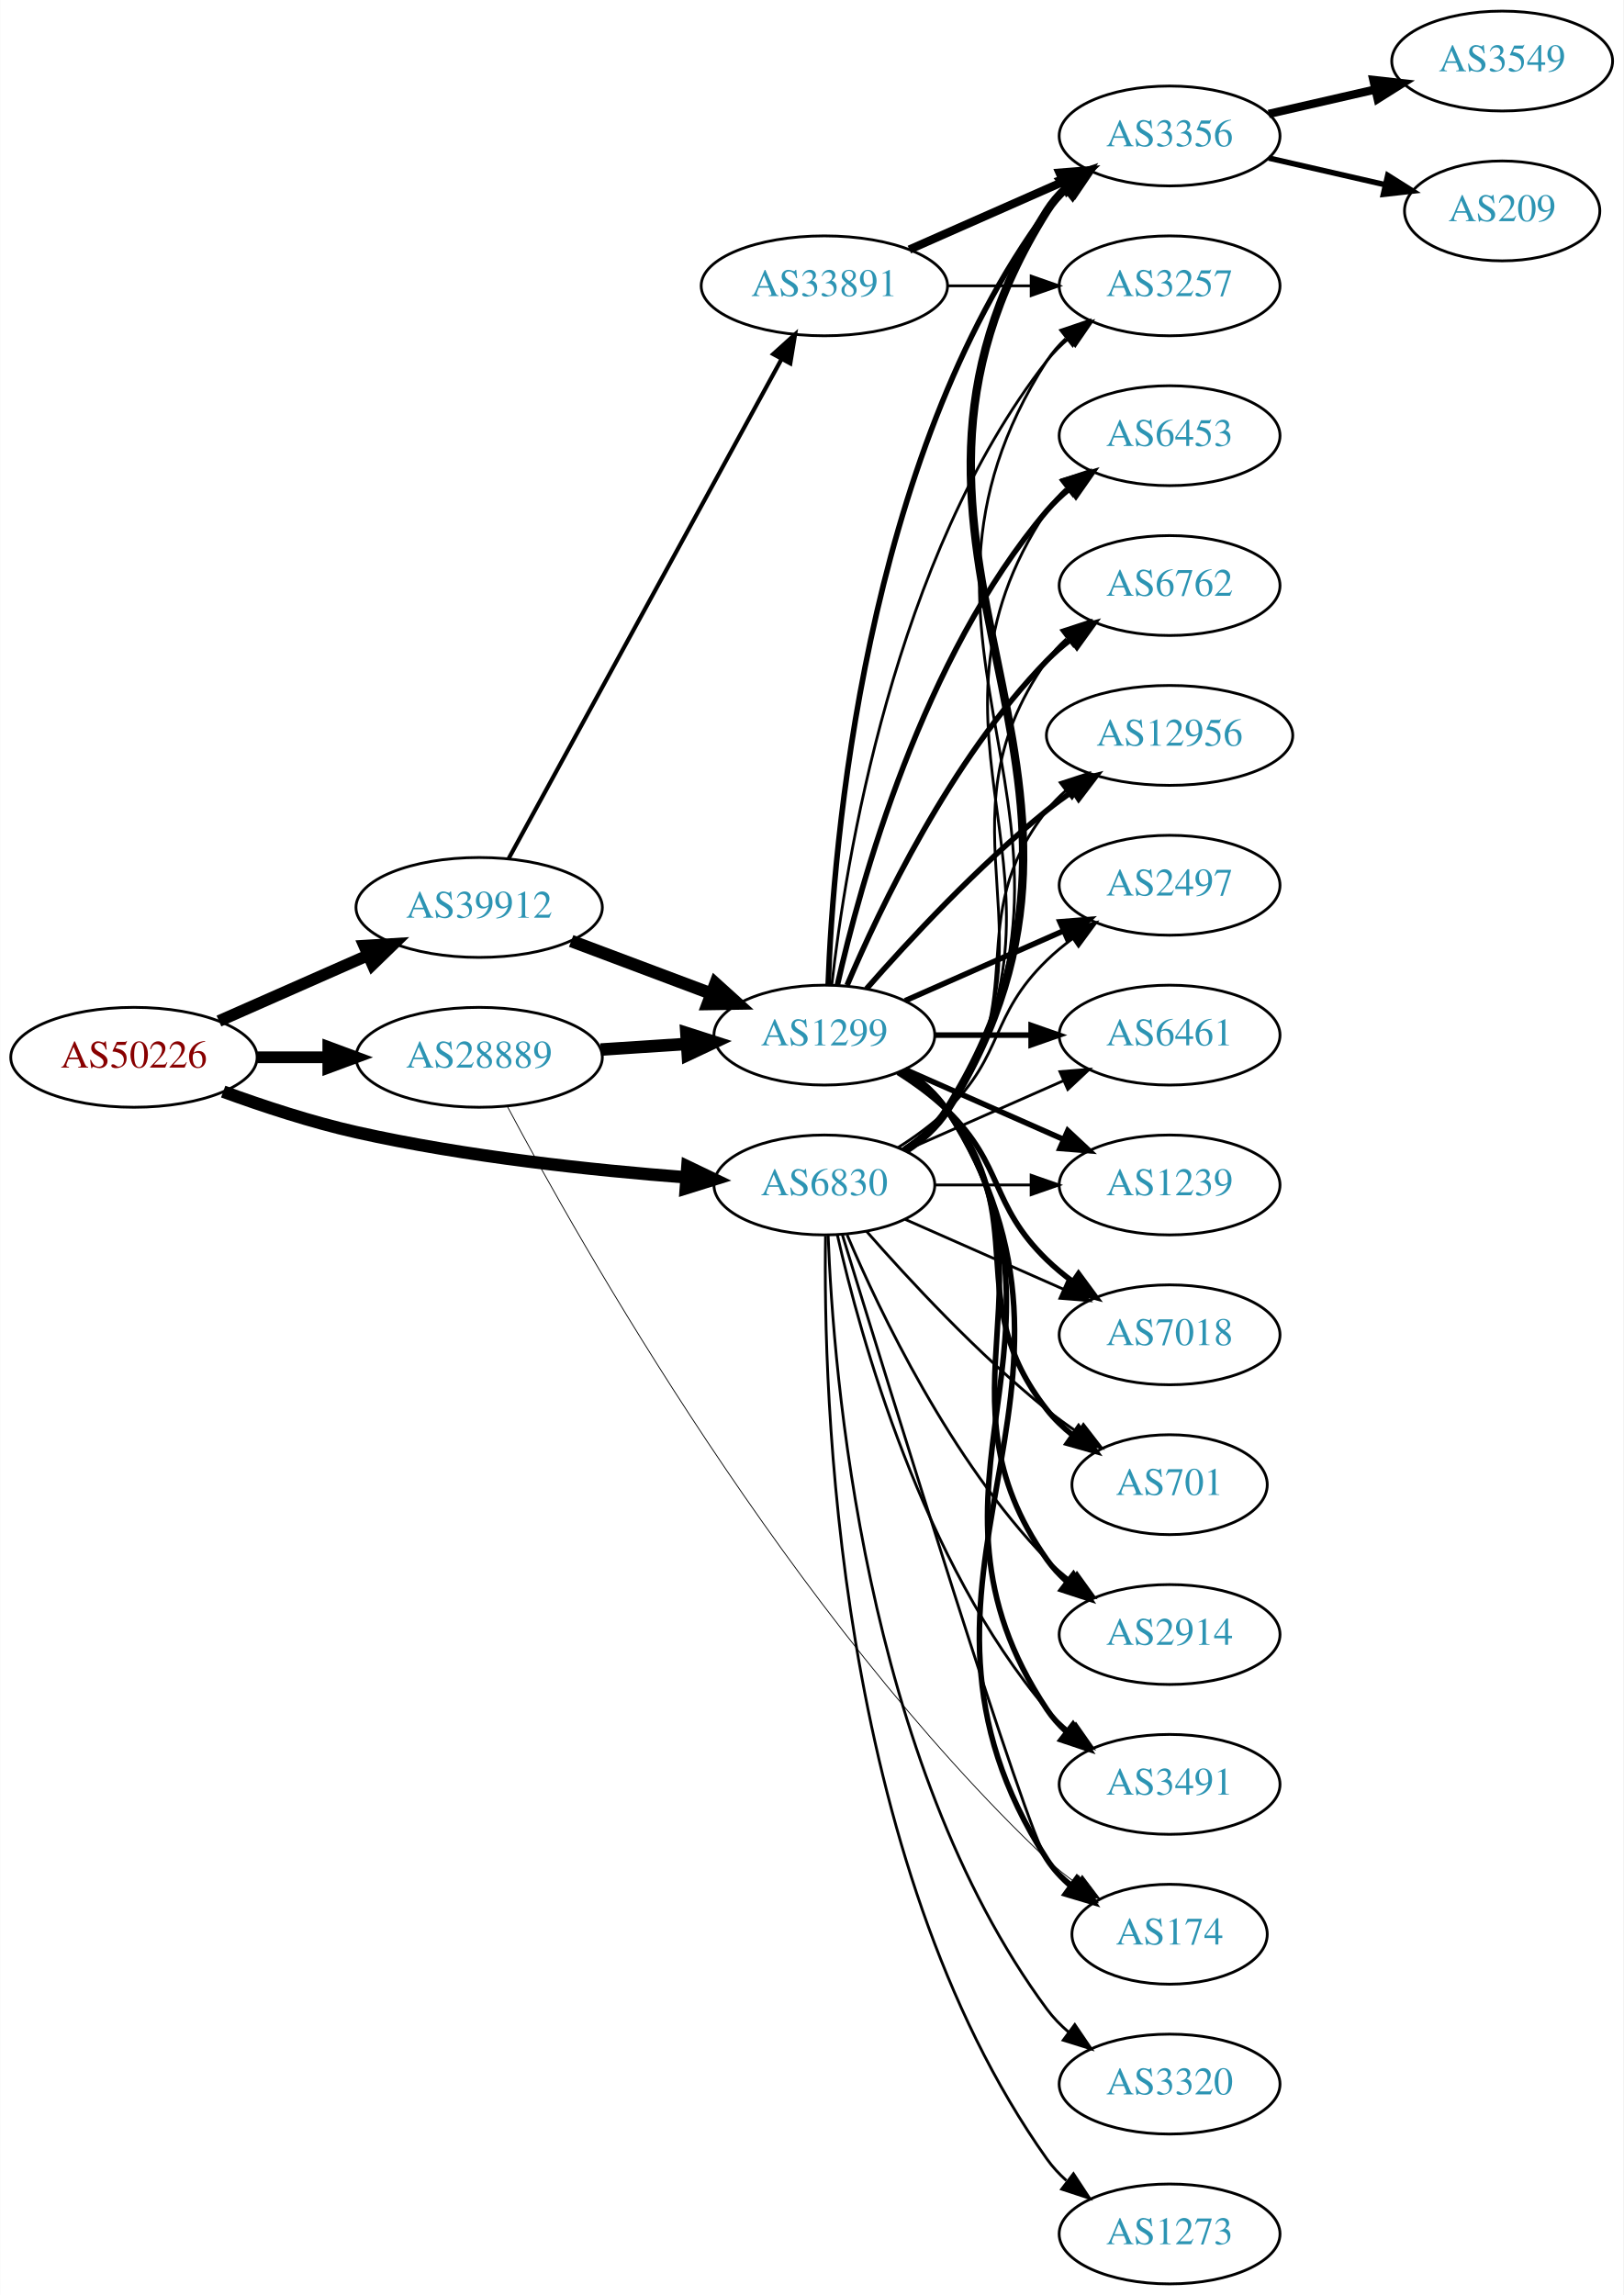
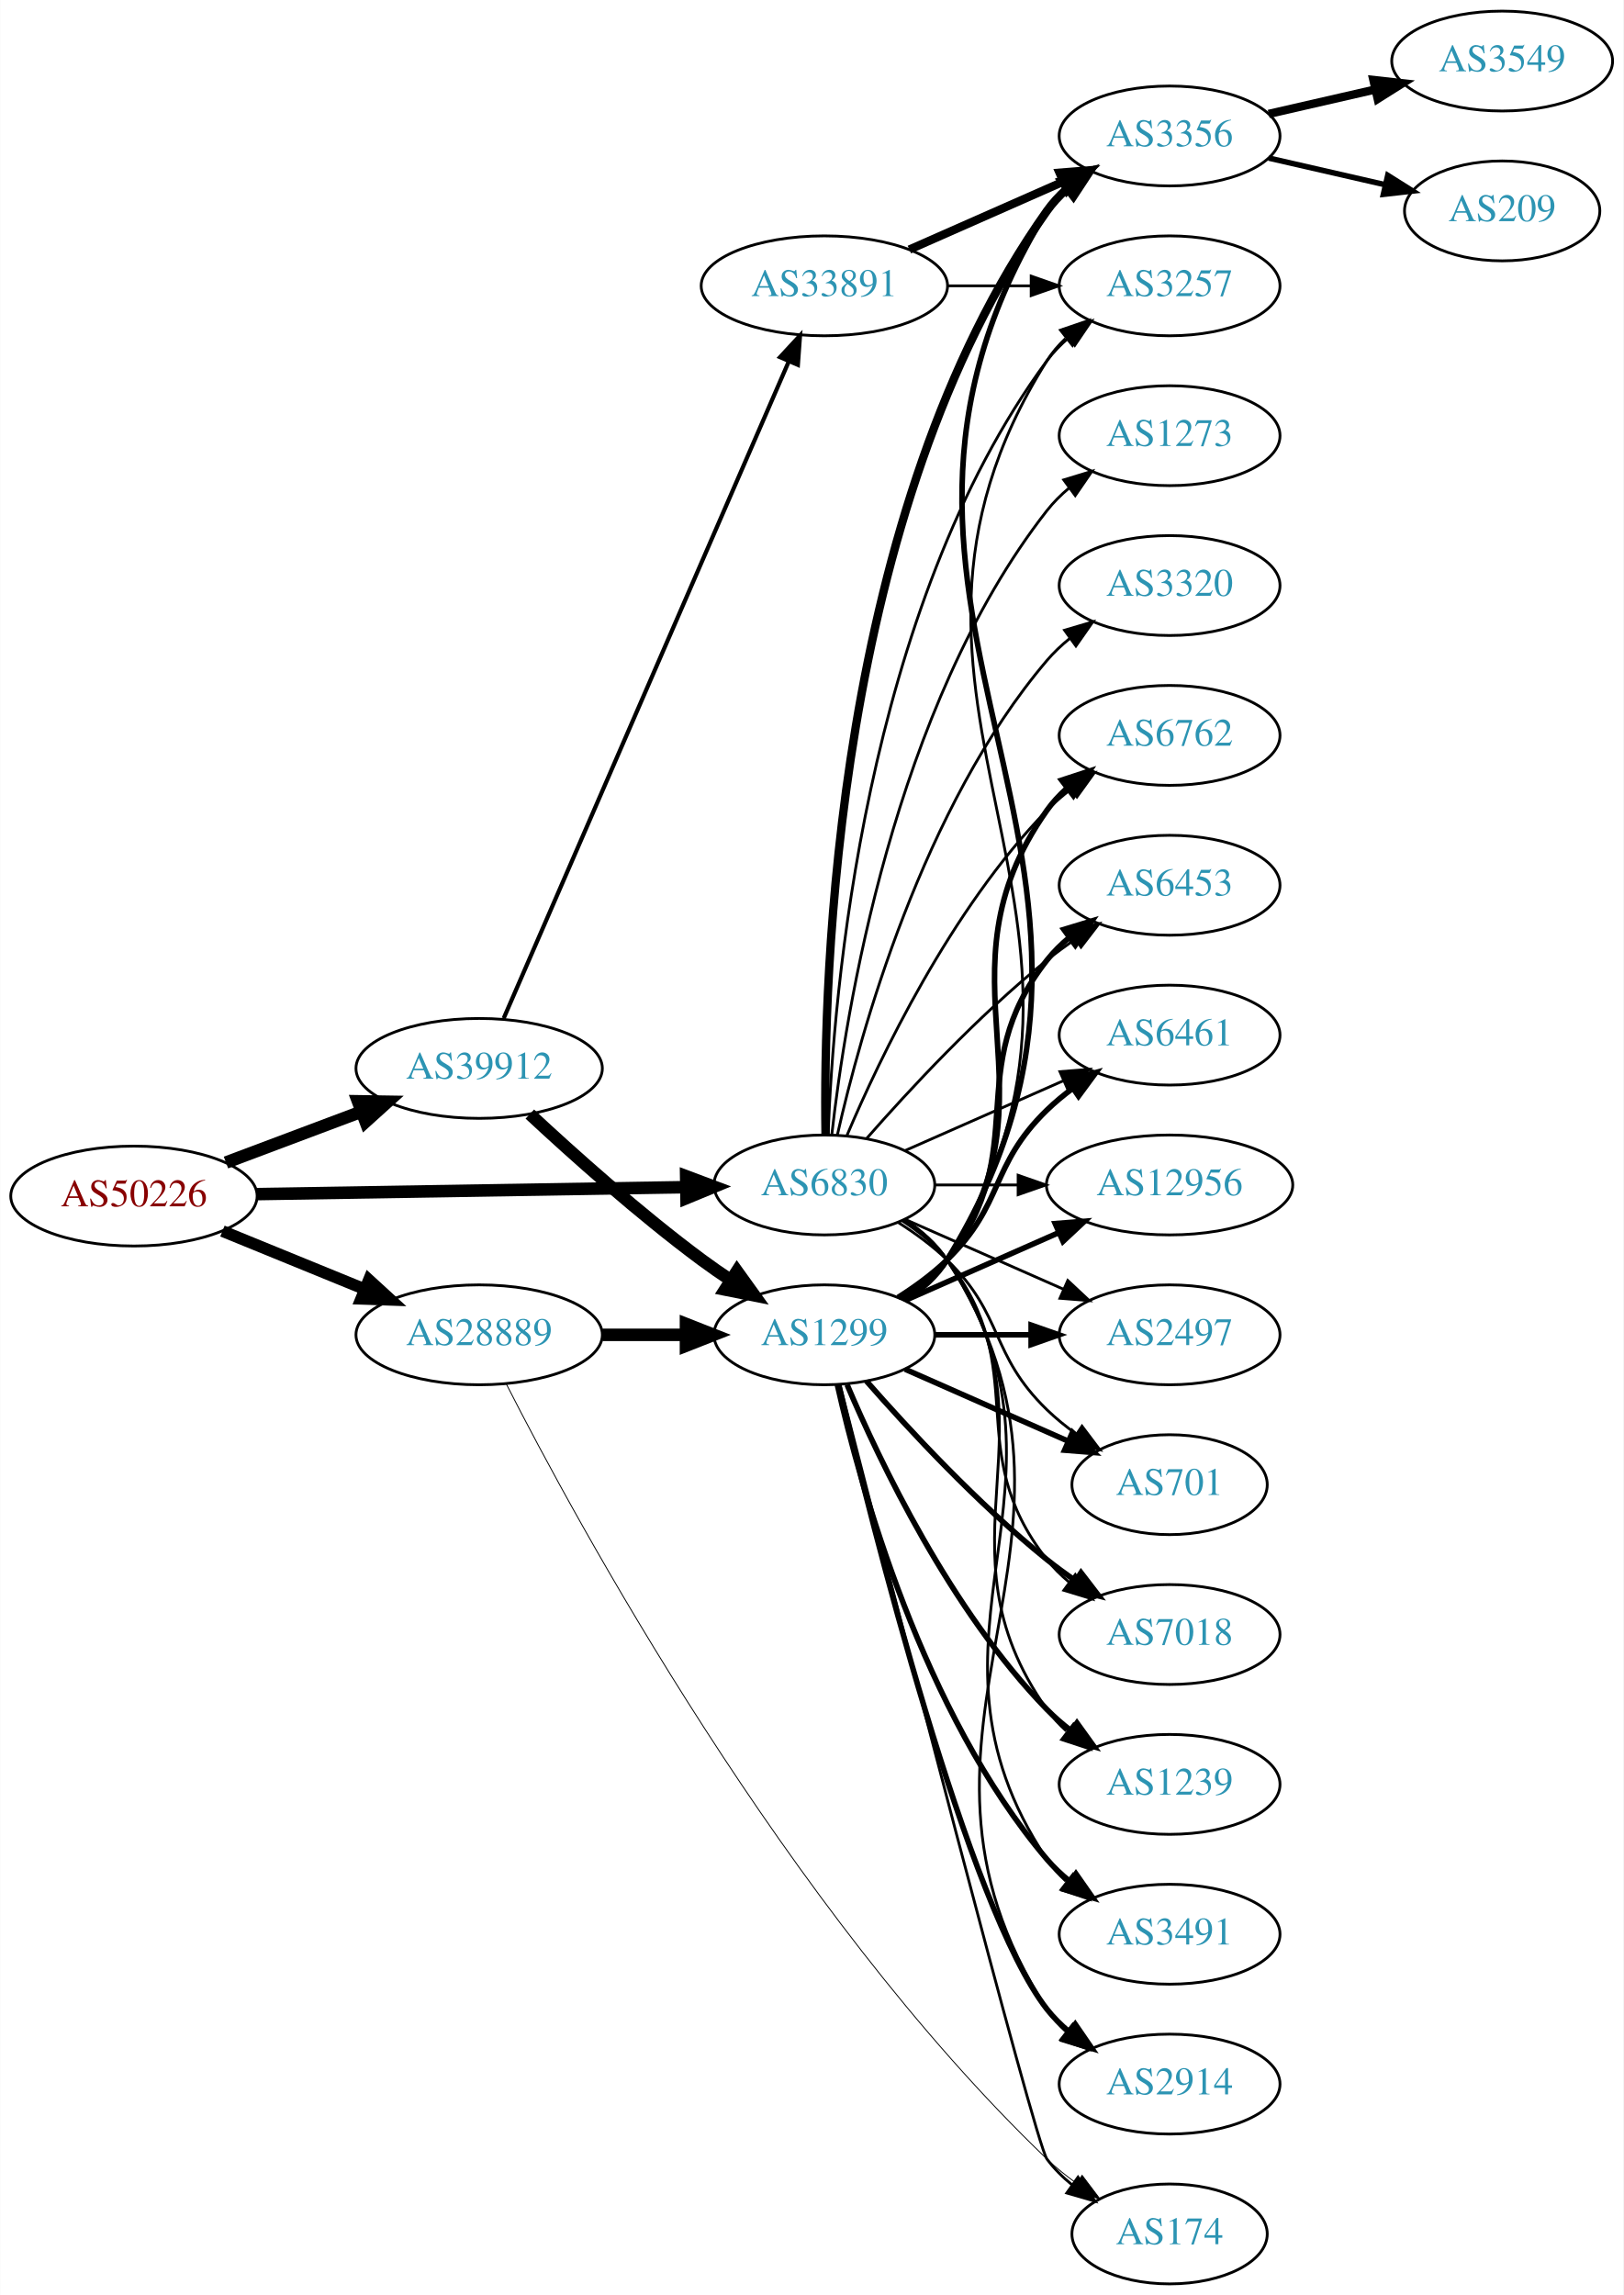
<svg xmlns="http://www.w3.org/2000/svg" xmlns:xlink="http://www.w3.org/1999/xlink" width="585pt" height="827pt" viewBox="0.00 0.00 584.86 827.00">
  <g id="graph0" class="graph" transform="scale(1 1) rotate(0) translate(4 823)">
    <polygon fill="white" stroke="none" points="-4,4 -4,-823 580.862,-823 580.862,4 -4,4" />
    <g id="node1" class="node">
      <g id="a_node1">
        <a xlink:href="/asn/50226" xlink:title="AS50226 ~ NETCOMPANY1-AS [AT]">
-           <ellipse fill="#ffffff" stroke="black" cx="44.196" cy="-442" rx="44.393" ry="18" />
-           <text text-anchor="middle" x="44.196" y="-438.3" font-family="Times,serif" font-size="14.00" fill="#880000">AS50226</text>
+           <ellipse fill="#ffffff" stroke="black" cx="44.196" cy="-392" rx="44.393" ry="18" />
+           <text text-anchor="middle" x="44.196" y="-388.3" font-family="Times,serif" font-size="14.00" fill="#880000">AS50226</text>
        </a>
      </g>
    </g>
    <g id="node2" class="node">
      <g id="a_node2">
        <a xlink:href="/asn/6830" xlink:title="AS6830 ~ LGI-UPC [AT]">
          <ellipse fill="#ffffff" stroke="black" cx="292.98" cy="-396" rx="39.794" ry="18" />
          <text text-anchor="middle" x="292.98" y="-392.3" font-family="Times,serif" font-size="14.00" fill="#2c94b3">AS6830</text>
        </a>
      </g>
    </g>
    <g id="edge1" class="edge">
-       <path fill="none" stroke="black" stroke-width="4.5" d="M76.35,-429.641C90.762,-424.376 108.234,-418.626 124.392,-415 163.878,-406.14 209.574,-401.309 243.266,-398.739" />
-       <polygon fill="black" stroke="black" stroke-width="4.5" points="243.627,-402.66 253.316,-398.012 243.058,-394.806 243.627,-402.66" />
+       <path fill="none" stroke="black" stroke-width="4.5" d="M88.465,-392.701C131.684,-393.402 198.007,-394.477 243.103,-395.208" />
+       <polygon fill="black" stroke="black" stroke-width="4.5" points="243.171,-399.147 253.233,-395.372 243.298,-391.273 243.171,-399.147" />
    </g>
    <g id="node3" class="node">
      <g id="a_node3">
        <a xlink:href="/asn/28889" xlink:title="AS28889 ~ LINZNET-AS [AT]">
-           <ellipse fill="#ffffff" stroke="black" cx="168.588" cy="-442" rx="44.393" ry="18" />
-           <text text-anchor="middle" x="168.588" y="-438.3" font-family="Times,serif" font-size="14.00" fill="#2c94b3">AS28889</text>
+           <ellipse fill="#ffffff" stroke="black" cx="168.588" cy="-342" rx="44.393" ry="18" />
+           <text text-anchor="middle" x="168.588" y="-338.3" font-family="Times,serif" font-size="14.00" fill="#2c94b3">AS28889</text>
        </a>
      </g>
    </g>
    <g id="edge2" class="edge">
-       <path fill="none" stroke="black" stroke-width="4.235" d="M88.692,-442C96.898,-442 105.569,-442 114.041,-442" />
-       <polygon fill="black" stroke="black" stroke-width="4.235" points="114.233,-445.706 124.233,-442 114.233,-438.294 114.233,-445.706" />
+       <path fill="none" stroke="black" stroke-width="4.219" d="M76.081,-379.383C91.591,-373.047 110.576,-365.291 127.225,-358.489" />
+       <polygon fill="black" stroke="black" stroke-width="4.219" points="128.852,-361.812 136.713,-354.613 126.06,-354.978 128.852,-361.812" />
    </g>
    <g id="node4" class="node">
      <g id="a_node4">
        <a xlink:href="/asn/39912" xlink:title="AS39912 ~ oja.at GmbH [AT]">
-           <ellipse fill="#ffffff" stroke="black" cx="168.588" cy="-496" rx="44.393" ry="18" />
-           <text text-anchor="middle" x="168.588" y="-492.3" font-family="Times,serif" font-size="14.00" fill="#2c94b3">AS39912</text>
+           <ellipse fill="#ffffff" stroke="black" cx="168.588" cy="-438" rx="44.393" ry="18" />
+           <text text-anchor="middle" x="168.588" y="-434.3" font-family="Times,serif" font-size="14.00" fill="#2c94b3">AS39912</text>
        </a>
      </g>
    </g>
    <g id="edge3" class="edge">
-       <path fill="none" stroke="black" stroke-width="4.235" d="M74.824,-455.072C90.941,-462.183 111.081,-471.069 128.473,-478.742" />
-       <polygon fill="black" stroke="black" stroke-width="4.235" points="127.164,-482.215 137.809,-482.861 130.156,-475.434 127.164,-482.215" />
+       <path fill="none" stroke="black" stroke-width="4.5" d="M77.353,-404.086C92.251,-409.685 110.138,-416.408 126.043,-422.386" />
+       <polygon fill="black" stroke="black" stroke-width="4.5" points="124.9,-426.162 135.646,-425.995 127.67,-418.791 124.9,-426.162" />
    </g>
    <g id="node5" class="node">
      <g id="a_node5">
-         <a xlink:href="/asn/2914" xlink:title="AS2914 ~ NTT America, Inc. [US]">
-           <ellipse fill="#ffffff" stroke="black" cx="417.373" cy="-234" rx="39.794" ry="18" />
-           <text text-anchor="middle" x="417.373" y="-230.3" font-family="Times,serif" font-size="14.00" fill="#2c94b3">AS2914</text>
+         <a xlink:href="/asn/3257" xlink:title="AS3257 ~ GTT [DE]">
+           <ellipse fill="#ffffff" stroke="black" cx="417.373" cy="-720" rx="39.794" ry="18" />
+           <text text-anchor="middle" x="417.373" y="-716.3" font-family="Times,serif" font-size="14.00" fill="#2c94b3">AS3257</text>
        </a>
      </g>
    </g>
    <g id="edge4" class="edge">
-       <path fill="none" stroke="black" d="M301.171,-378.025C312.938,-350.318 338.512,-296.652 373.176,-261 375.797,-258.305 378.737,-255.761 381.82,-253.392" />
-       <polygon fill="black" stroke="black" points="383.995,-256.141 390.189,-247.545 379.986,-250.403 383.995,-256.141" />
+       <path fill="none" stroke="black" d="M294.332,-413.993C296.158,-463.457 307.213,-603.73 373.176,-693 375.41,-696.023 378.093,-698.786 381.014,-701.293" />
+       <polygon fill="black" stroke="black" points="379.04,-704.186 389.157,-707.331 383.209,-698.563 379.04,-704.186" />
    </g>
    <g id="node6" class="node">
      <g id="a_node6">
-         <a xlink:href="/asn/3491" xlink:title="AS3491 ~ PCCW Global, Inc. [US]">
-           <ellipse fill="#ffffff" stroke="black" cx="417.373" cy="-180" rx="39.794" ry="18" />
-           <text text-anchor="middle" x="417.373" y="-176.3" font-family="Times,serif" font-size="14.00" fill="#2c94b3">AS3491</text>
-         </a>
-       </g>
-     </g>
-     <g id="edge5" class="edge">
-       <path fill="none" stroke="black" d="M297.674,-377.925C305.814,-341.852 328.247,-259.86 373.176,-207 375.611,-204.136 378.427,-201.479 381.432,-199.039" />
-       <polygon fill="black" stroke="black" points="383.62,-201.776 389.692,-193.094 379.531,-196.095 383.62,-201.776" />
-     </g>
-     <g id="node7" class="node">
-       <g id="a_node7">
-         <a xlink:href="/asn/3320" xlink:title="AS3320 ~ DTAG [DE]">
-           <ellipse fill="#ffffff" stroke="black" cx="417.373" cy="-72" rx="39.794" ry="18" />
-           <text text-anchor="middle" x="417.373" y="-68.3" font-family="Times,serif" font-size="14.00" fill="#2c94b3">AS3320</text>
-         </a>
-       </g>
-     </g>
-     <g id="edge6" class="edge">
-       <path fill="none" stroke="black" d="M294.332,-378.007C296.158,-328.543 307.213,-188.27 373.176,-99 375.41,-95.977 378.093,-93.214 381.014,-90.707" />
-       <polygon fill="black" stroke="black" points="383.209,-93.437 389.157,-84.669 379.04,-87.814 383.209,-93.437" />
-     </g>
-     <g id="node8" class="node">
-       <g id="a_node8">
-         <a xlink:href="/asn/6453" xlink:title="AS6453 ~ TATA COMMUNICATIONS (AMERICA) INC [US]">
-           <ellipse fill="#ffffff" stroke="black" cx="417.373" cy="-666" rx="39.794" ry="18" />
-           <text text-anchor="middle" x="417.373" y="-662.3" font-family="Times,serif" font-size="14.00" fill="#2c94b3">AS6453</text>
-         </a>
-       </g>
-     </g>
-     <g id="edge7" class="edge">
-       <path fill="none" stroke="black" d="M322.035,-408.687C327.84,-412.515 333.346,-417.263 337.176,-423 391.215,-503.944 319.138,-558.056 373.176,-639 375.092,-641.869 377.426,-644.49 380.007,-646.872" />
-       <polygon fill="black" stroke="black" points="378.27,-649.954 388.318,-653.313 382.558,-644.421 378.27,-649.954" />
-     </g>
-     <g id="node9" class="node">
-       <g id="a_node9">
        <a xlink:href="/asn/3356" xlink:title="AS3356 ~ Level 3 Parent, LLC [US]">
          <ellipse fill="#ffffff" stroke="black" cx="417.373" cy="-774" rx="39.794" ry="18" />
          <text text-anchor="middle" x="417.373" y="-770.3" font-family="Times,serif" font-size="14.00" fill="#2c94b3">AS3356</text>
        </a>
      </g>
    </g>
+     <g id="edge5" class="edge">
+       <path fill="none" stroke="black" stroke-width="3" d="M293.397,-414.362C292.543,-469.958 296.728,-639.241 373.176,-747 375.172,-749.813 377.562,-752.396 380.18,-754.753" />
+       <polygon fill="black" stroke="black" stroke-width="3" points="378.482,-757.86 388.552,-761.152 382.733,-752.298 378.482,-757.86" />
+     </g>
+     <g id="node7" class="node">
+       <g id="a_node7">
+         <a xlink:href="/asn/1273" xlink:title="AS1273 ~ Vodafone Group PLC [EU]">
+           <ellipse fill="#ffffff" stroke="black" cx="417.373" cy="-666" rx="39.794" ry="18" />
+           <text text-anchor="middle" x="417.373" y="-662.3" font-family="Times,serif" font-size="14.00" fill="#2c94b3">AS1273</text>
+         </a>
+       </g>
+     </g>
+     <g id="edge6" class="edge">
+       <path fill="none" stroke="black" d="M295.66,-414.129C300.49,-457.368 317.831,-568.216 373.176,-639 375.492,-641.961 378.229,-644.683 381.184,-647.164" />
+       <polygon fill="black" stroke="black" points="379.239,-650.078 389.375,-653.165 383.377,-644.432 379.239,-650.078" />
+     </g>
+     <g id="node8" class="node">
+       <g id="a_node8">
+         <a xlink:href="/asn/3491" xlink:title="AS3491 ~ PCCW Global, Inc. [US]">
+           <ellipse fill="#ffffff" stroke="black" cx="417.373" cy="-126" rx="39.794" ry="18" />
+           <text text-anchor="middle" x="417.373" y="-122.3" font-family="Times,serif" font-size="14.00" fill="#2c94b3">AS3491</text>
+         </a>
+       </g>
+     </g>
+     <g id="edge7" class="edge">
+       <path fill="none" stroke="black" d="M322.035,-383.313C327.84,-379.485 333.346,-374.737 337.176,-369 391.215,-288.056 319.138,-233.944 373.176,-153 375.092,-150.131 377.426,-147.51 380.007,-145.128" />
+       <polygon fill="black" stroke="black" points="382.558,-147.579 388.318,-138.687 378.27,-142.046 382.558,-147.579" />
+     </g>
+     <g id="node9" class="node">
+       <g id="a_node9">
+         <a xlink:href="/asn/2914" xlink:title="AS2914 ~ NTT America, Inc. [US]">
+           <ellipse fill="#ffffff" stroke="black" cx="417.373" cy="-72" rx="39.794" ry="18" />
+           <text text-anchor="middle" x="417.373" y="-68.3" font-family="Times,serif" font-size="14.00" fill="#2c94b3">AS2914</text>
+         </a>
+       </g>
+     </g>
    <g id="edge8" class="edge">
-       <path fill="none" stroke="black" stroke-width="3" d="M322.263,-408.539C328.059,-412.373 333.504,-417.161 337.176,-423 414.311,-545.647 296.042,-624.353 373.176,-747 375.013,-749.92 377.292,-752.576 379.837,-754.982" />
-       <polygon fill="black" stroke="black" stroke-width="3" points="378.062,-758.039 388.089,-761.461 382.385,-752.533 378.062,-758.039" />
+       <path fill="none" stroke="black" d="M322.171,-383.403C327.971,-379.57 333.44,-374.799 337.176,-369 402.745,-267.232 307.608,-200.768 373.176,-99 375.045,-96.101 377.346,-93.458 379.905,-91.061" />
+       <polygon fill="black" stroke="black" points="382.455,-93.511 388.182,-84.597 378.146,-87.994 382.455,-93.511" />
    </g>
    <g id="node10" class="node">
      <g id="a_node10">
        <a xlink:href="/asn/6762" xlink:title="AS6762 ~ TELECOM ITALIA SPARKLE S.p.A. [IT]">
-           <ellipse fill="#ffffff" stroke="black" cx="417.373" cy="-612" rx="39.794" ry="18" />
-           <text text-anchor="middle" x="417.373" y="-608.3" font-family="Times,serif" font-size="14.00" fill="#2c94b3">AS6762</text>
+           <ellipse fill="#ffffff" stroke="black" cx="417.373" cy="-558" rx="39.794" ry="18" />
+           <text text-anchor="middle" x="417.373" y="-554.3" font-family="Times,serif" font-size="14.00" fill="#2c94b3">AS6762</text>
        </a>
      </g>
    </g>
    <g id="edge9" class="edge">
-       <path fill="none" stroke="black" d="M321.814,-408.838C327.629,-412.661 333.194,-417.367 337.176,-423 379.756,-483.225 330.597,-524.775 373.176,-585 375.168,-587.816 377.555,-590.401 380.171,-592.76" />
-       <polygon fill="black" stroke="black" points="378.47,-595.865 388.539,-599.162 382.723,-590.306 378.47,-595.865" />
+       <path fill="none" stroke="black" d="M301.171,-413.975C312.938,-441.682 338.512,-495.348 373.176,-531 375.797,-533.695 378.737,-536.239 381.82,-538.608" />
+       <polygon fill="black" stroke="black" points="379.986,-541.597 390.189,-544.455 383.995,-535.859 379.986,-541.597" />
    </g>
    <g id="node11" class="node">
      <g id="a_node11">
-         <a xlink:href="/asn/3257" xlink:title="AS3257 ~ GTT [DE]">
-           <ellipse fill="#ffffff" stroke="black" cx="417.373" cy="-720" rx="39.794" ry="18" />
-           <text text-anchor="middle" x="417.373" y="-716.3" font-family="Times,serif" font-size="14.00" fill="#2c94b3">AS3257</text>
+         <a xlink:href="/asn/3320" xlink:title="AS3320 ~ DTAG [DE]">
+           <ellipse fill="#ffffff" stroke="black" cx="417.373" cy="-612" rx="39.794" ry="18" />
+           <text text-anchor="middle" x="417.373" y="-608.3" font-family="Times,serif" font-size="14.00" fill="#2c94b3">AS3320</text>
        </a>
      </g>
    </g>
    <g id="edge10" class="edge">
-       <path fill="none" stroke="black" d="M322.171,-408.597C327.971,-412.43 333.44,-417.201 337.176,-423 402.745,-524.768 307.608,-591.232 373.176,-693 375.045,-695.899 377.346,-698.542 379.905,-700.939" />
-       <polygon fill="black" stroke="black" points="378.146,-704.006 388.182,-707.403 382.455,-698.489 378.146,-704.006" />
+       <path fill="none" stroke="black" d="M297.674,-414.075C305.814,-450.148 328.247,-532.14 373.176,-585 375.611,-587.864 378.427,-590.521 381.432,-592.961" />
+       <polygon fill="black" stroke="black" points="379.531,-595.905 389.692,-598.906 383.62,-590.224 379.531,-595.905" />
    </g>
    <g id="node12" class="node">
      <g id="a_node12">
-         <a xlink:href="/asn/12956" xlink:title="AS12956 ~ TELXIUS [ES]">
-           <ellipse fill="#ffffff" stroke="black" cx="417.373" cy="-558" rx="44.393" ry="18" />
-           <text text-anchor="middle" x="417.373" y="-554.3" font-family="Times,serif" font-size="14.00" fill="#2c94b3">AS12956</text>
+         <a xlink:href="/asn/6453" xlink:title="AS6453 ~ TATA COMMUNICATIONS (AMERICA) INC [US]">
+           <ellipse fill="#ffffff" stroke="black" cx="417.373" cy="-504" rx="39.794" ry="18" />
+           <text text-anchor="middle" x="417.373" y="-500.3" font-family="Times,serif" font-size="14.00" fill="#2c94b3">AS6453</text>
        </a>
      </g>
    </g>
    <g id="edge11" class="edge">
-       <path fill="none" stroke="black" d="M320.952,-408.855C326.94,-412.72 332.8,-417.441 337.176,-423 368.475,-462.754 341.878,-491.246 373.176,-531 375.201,-533.571 377.542,-535.963 380.067,-538.174" />
-       <polygon fill="black" stroke="black" points="377.981,-540.984 388.056,-544.261 382.223,-535.416 377.981,-540.984" />
+       <path fill="none" stroke="black" d="M308.133,-412.663C323.234,-429.894 348.355,-457.024 373.176,-477 376.432,-479.62 379.957,-482.192 383.542,-484.646" />
+       <polygon fill="black" stroke="black" points="381.629,-487.577 391.914,-490.121 385.46,-481.719 381.629,-487.577" />
    </g>
    <g id="node13" class="node">
      <g id="a_node13">
-         <a xlink:href="/asn/2497" xlink:title="AS2497 ~ Internet Initiative Japan Inc. [JP]">
-           <ellipse fill="#ffffff" stroke="black" cx="417.373" cy="-504" rx="39.794" ry="18" />
-           <text text-anchor="middle" x="417.373" y="-500.3" font-family="Times,serif" font-size="14.00" fill="#2c94b3">AS2497</text>
-         </a>
-       </g>
-     </g>
-     <g id="edge12" class="edge">
-       <path fill="none" stroke="black" d="M319.509,-409.462C325.672,-413.362 331.974,-417.948 337.176,-423 357.87,-443.094 352.483,-456.906 373.176,-477 376.022,-479.763 379.195,-482.386 382.496,-484.834" />
-       <polygon fill="black" stroke="black" points="380.612,-487.786 390.843,-490.538 384.561,-482.006 380.612,-487.786" />
-     </g>
-     <g id="node14" class="node">
-       <g id="a_node14">
        <a xlink:href="/asn/6461" xlink:title="AS6461 ~ Zayo Bandwidth [US]">
          <ellipse fill="#ffffff" stroke="black" cx="417.373" cy="-450" rx="39.794" ry="18" />
          <text text-anchor="middle" x="417.373" y="-446.3" font-family="Times,serif" font-size="14.00" fill="#2c94b3">AS6461</text>
        </a>
      </g>
    </g>
-     <g id="edge13" class="edge">
+     <g id="edge12" class="edge">
      <path fill="none" stroke="black" d="M322.06,-408.389C339.008,-415.866 360.805,-425.483 379.174,-433.588" />
      <polygon fill="black" stroke="black" points="377.862,-436.834 388.424,-437.669 380.688,-430.43 377.862,-436.834" />
    </g>
+     <g id="node14" class="node">
+       <g id="a_node14">
+         <a xlink:href="/asn/12956" xlink:title="AS12956 ~ TELXIUS [ES]">
+           <ellipse fill="#ffffff" stroke="black" cx="417.373" cy="-396" rx="44.393" ry="18" />
+           <text text-anchor="middle" x="417.373" y="-392.3" font-family="Times,serif" font-size="14.00" fill="#2c94b3">AS12956</text>
+         </a>
+       </g>
+     </g>
+     <g id="edge13" class="edge">
+       <path fill="none" stroke="black" d="M332.706,-396C342.166,-396 352.458,-396 362.484,-396" />
+       <polygon fill="black" stroke="black" points="362.791,-399.5 372.791,-396 362.791,-392.5 362.791,-399.5" />
+     </g>
    <g id="node15" class="node">
      <g id="a_node15">
-         <a xlink:href="/asn/174" xlink:title="AS174 ~ Cogent Communications [US]">
-           <ellipse fill="#ffffff" stroke="black" cx="417.373" cy="-126" rx="35.194" ry="18" />
-           <text text-anchor="middle" x="417.373" y="-122.3" font-family="Times,serif" font-size="14.00" fill="#2c94b3">AS174</text>
+         <a xlink:href="/asn/2497" xlink:title="AS2497 ~ Internet Initiative Japan Inc. [JP]">
+           <ellipse fill="#ffffff" stroke="black" cx="417.373" cy="-342" rx="39.794" ry="18" />
+           <text text-anchor="middle" x="417.373" y="-338.3" font-family="Times,serif" font-size="14.00" fill="#2c94b3">AS2497</text>
        </a>
      </g>
    </g>
    <g id="edge14" class="edge">
-       <path fill="none" stroke="black" d="M299.434,-378.14C316.141,-323.59 365.917,-162.285 373.176,-153 375.812,-149.63 378.993,-146.569 382.421,-143.821" />
-       <polygon fill="black" stroke="black" points="384.559,-146.597 390.723,-137.98 380.531,-140.872 384.559,-146.597" />
+       <path fill="none" stroke="black" d="M322.06,-383.611C339.008,-376.134 360.805,-366.517 379.174,-358.412" />
+       <polygon fill="black" stroke="black" points="380.688,-361.57 388.424,-354.331 377.862,-355.166 380.688,-361.57" />
    </g>
    <g id="node16" class="node">
      <g id="a_node16">
-         <a xlink:href="/asn/1239" xlink:title="AS1239 ~ Sprint [US]">
-           <ellipse fill="#ffffff" stroke="black" cx="417.373" cy="-396" rx="39.794" ry="18" />
-           <text text-anchor="middle" x="417.373" y="-392.3" font-family="Times,serif" font-size="14.00" fill="#2c94b3">AS1239</text>
+         <a xlink:href="/asn/701" xlink:title="AS701 ~ UUNET [US]">
+           <ellipse fill="#ffffff" stroke="black" cx="417.373" cy="-288" rx="35.194" ry="18" />
+           <text text-anchor="middle" x="417.373" y="-284.3" font-family="Times,serif" font-size="14.00" fill="#2c94b3">AS701</text>
        </a>
      </g>
    </g>
    <g id="edge15" class="edge">
-       <path fill="none" stroke="black" d="M332.706,-396C343.644,-396 355.695,-396 367.161,-396" />
-       <polygon fill="black" stroke="black" points="367.479,-399.5 377.479,-396 367.479,-392.5 367.479,-399.5" />
+       <path fill="none" stroke="black" d="M319.509,-382.538C325.672,-378.638 331.974,-374.052 337.176,-369 357.87,-348.906 352.483,-335.094 373.176,-315 376.404,-311.866 380.055,-308.911 383.833,-306.188" />
+       <polygon fill="black" stroke="black" points="385.812,-309.075 392.194,-300.617 381.931,-303.25 385.812,-309.075" />
    </g>
    <g id="node17" class="node">
      <g id="a_node17">
        <a xlink:href="/asn/7018" xlink:title="AS7018 ~ AT&amp;T Services, Inc. [US]">
-           <ellipse fill="#ffffff" stroke="black" cx="417.373" cy="-342" rx="39.794" ry="18" />
-           <text text-anchor="middle" x="417.373" y="-338.3" font-family="Times,serif" font-size="14.00" fill="#2c94b3">AS7018</text>
+           <ellipse fill="#ffffff" stroke="black" cx="417.373" cy="-234" rx="39.794" ry="18" />
+           <text text-anchor="middle" x="417.373" y="-230.3" font-family="Times,serif" font-size="14.00" fill="#2c94b3">AS7018</text>
        </a>
      </g>
    </g>
    <g id="edge16" class="edge">
-       <path fill="none" stroke="black" d="M322.06,-383.611C339.008,-376.134 360.805,-366.517 379.174,-358.412" />
-       <polygon fill="black" stroke="black" points="380.688,-361.57 388.424,-354.331 377.862,-355.166 380.688,-361.57" />
+       <path fill="none" stroke="black" d="M320.952,-383.145C326.94,-379.28 332.8,-374.559 337.176,-369 368.475,-329.246 341.878,-300.754 373.176,-261 375.502,-258.047 378.245,-255.33 381.204,-252.853" />
+       <polygon fill="black" stroke="black" points="383.397,-255.585 389.401,-246.855 379.264,-249.936 383.397,-255.585" />
    </g>
    <g id="node18" class="node">
      <g id="a_node18">
-         <a xlink:href="/asn/701" xlink:title="AS701 ~ UUNET [US]">
-           <ellipse fill="#ffffff" stroke="black" cx="417.373" cy="-288" rx="35.194" ry="18" />
-           <text text-anchor="middle" x="417.373" y="-284.3" font-family="Times,serif" font-size="14.00" fill="#2c94b3">AS701</text>
+         <a xlink:href="/asn/1239" xlink:title="AS1239 ~ Sprint [US]">
+           <ellipse fill="#ffffff" stroke="black" cx="417.373" cy="-180" rx="39.794" ry="18" />
+           <text text-anchor="middle" x="417.373" y="-176.3" font-family="Times,serif" font-size="14.00" fill="#2c94b3">AS1239</text>
        </a>
      </g>
    </g>
    <g id="edge17" class="edge">
-       <path fill="none" stroke="black" d="M308.133,-379.337C323.234,-362.106 348.355,-334.976 373.176,-315 376.682,-312.179 380.5,-309.413 384.368,-306.792" />
-       <polygon fill="black" stroke="black" points="386.325,-309.694 392.813,-301.318 382.518,-303.82 386.325,-309.694" />
-     </g>
-     <g id="node19" class="node">
-       <g id="a_node19">
-         <a xlink:href="/asn/1273" xlink:title="AS1273 ~ Vodafone Group PLC [EU]">
-           <ellipse fill="#ffffff" stroke="black" cx="417.373" cy="-18" rx="39.794" ry="18" />
-           <text text-anchor="middle" x="417.373" y="-14.3" font-family="Times,serif" font-size="14.00" fill="#2c94b3">AS1273</text>
-         </a>
-       </g>
-     </g>
-     <g id="edge18" class="edge">
-       <path fill="none" stroke="black" d="M293.397,-377.638C292.543,-322.042 296.728,-152.759 373.176,-45 375.172,-42.187 377.562,-39.604 380.18,-37.247" />
-       <polygon fill="black" stroke="black" points="382.733,-39.702 388.552,-30.848 378.482,-34.14 382.733,-39.702" />
-     </g>
-     <g id="edge22" class="edge">
-       <path fill="none" stroke="black" stroke-width="0.3" d="M178.782,-424.237C204.375,-376.037 280.682,-240.536 373.176,-153 376.444,-149.907 380.119,-146.978 383.911,-144.268" />
-       <polygon fill="black" stroke="black" stroke-width="0.3" points="385.887,-147.157 392.283,-138.711 382.016,-141.325 385.887,-147.157" />
+       <path fill="none" stroke="black" d="M321.814,-383.162C327.629,-379.339 333.194,-374.633 337.176,-369 379.756,-308.775 330.597,-267.225 373.176,-207 375.168,-204.184 377.555,-201.599 380.171,-199.24" />
+       <polygon fill="black" stroke="black" points="382.723,-201.694 388.539,-192.838 378.47,-196.135 382.723,-201.694" />
+     </g>
+     <g id="node21" class="node">
+       <g id="a_node21">
+         <a xlink:href="/asn/1299" xlink:title="AS1299 ~ Telia Carrier [EU]">
+           <ellipse fill="#ffffff" stroke="black" cx="292.98" cy="-342" rx="39.794" ry="18" />
+           <text text-anchor="middle" x="292.98" y="-338.3" font-family="Times,serif" font-size="14.00" fill="#2c94b3">AS1299</text>
+         </a>
+       </g>
+     </g>
+     <g id="edge20" class="edge">
+       <path fill="none" stroke="black" stroke-width="4.5" d="M213.084,-342C222.773,-342 233.11,-342 243.002,-342" />
+       <polygon fill="black" stroke="black" stroke-width="4.5" points="243.105,-345.938 253.105,-342 243.105,-338.063 243.105,-345.938" />
    </g>
    <g id="node22" class="node">
      <g id="a_node22">
-         <a xlink:href="/asn/1299" xlink:title="AS1299 ~ Telia Carrier [EU]">
-           <ellipse fill="#ffffff" stroke="black" cx="292.98" cy="-450" rx="39.794" ry="18" />
-           <text text-anchor="middle" x="292.98" y="-446.3" font-family="Times,serif" font-size="14.00" fill="#2c94b3">AS1299</text>
+         <a xlink:href="/asn/174" xlink:title="AS174 ~ Cogent Communications [US]">
+           <ellipse fill="#ffffff" stroke="black" cx="417.373" cy="-18" rx="35.194" ry="18" />
+           <text text-anchor="middle" x="417.373" y="-14.3" font-family="Times,serif" font-size="14.00" fill="#2c94b3">AS174</text>
        </a>
      </g>
    </g>
    <g id="edge21" class="edge">
-       <path fill="none" stroke="black" stroke-width="4.5" d="M212.395,-444.798C222.425,-445.454 233.182,-446.157 243.442,-446.827" />
-       <polygon fill="black" stroke="black" stroke-width="4.5" points="243.255,-450.761 253.491,-447.484 243.769,-442.903 243.255,-450.761" />
-     </g>
-     <g id="edge36" class="edge">
-       <path fill="none" stroke="black" stroke-width="4.5" d="M201.745,-483.914C217.112,-478.139 235.659,-471.168 251.932,-465.052" />
-       <polygon fill="black" stroke="black" stroke-width="4.5" points="253.746,-468.577 261.721,-461.373 250.975,-461.205 253.746,-468.577" />
+       <path fill="none" stroke="black" stroke-width="0.321" d="M178.296,-324.435C203.212,-275.482 279.084,-135.197 373.176,-45 376.424,-41.886 380.087,-38.944 383.872,-36.228" />
+       <polygon fill="black" stroke="black" stroke-width="0.321" points="385.85,-39.116 392.239,-30.664 381.974,-33.287 385.85,-39.116" />
+     </g>
+     <g id="edge35" class="edge">
+       <path fill="none" stroke="black" stroke-width="4.5" d="M186.846,-421.545C202.457,-407.012 226.367,-385.61 248.784,-369 252.142,-366.512 255.731,-364.023 259.353,-361.618" />
+       <polygon fill="black" stroke="black" stroke-width="4.5" points="261.493,-364.923 267.768,-356.198 257.229,-358.303 261.493,-364.923" />
    </g>
    <g id="node23" class="node">
      <g id="a_node23">
        <a xlink:href="/asn/33891" xlink:title="AS33891 ~ CORE-BACKBONE GMBH GLOBAL NETWORK [DE]">
          <ellipse fill="#ffffff" stroke="black" cx="292.98" cy="-720" rx="44.393" ry="18" />
          <text text-anchor="middle" x="292.98" y="-716.3" font-family="Times,serif" font-size="14.00" fill="#2c94b3">AS33891</text>
        </a>
      </g>
    </g>
-     <g id="edge37" class="edge">
-       <path fill="none" stroke="black" stroke-width="1.5" d="M179.192,-513.577C200.597,-552.751 252.317,-647.408 277.592,-693.667" />
-       <polygon fill="black" stroke="black" stroke-width="1.5" points="274.555,-695.407 282.421,-702.505 280.698,-692.051 274.555,-695.407" />
-     </g>
-     <g id="node20" class="node">
-       <g id="a_node20">
+     <g id="edge36" class="edge">
+       <path fill="none" stroke="black" stroke-width="1.5" d="M177.431,-456.069C198.285,-504.119 255.211,-635.281 280.084,-692.591" />
+       <polygon fill="black" stroke="black" stroke-width="1.5" points="277.011,-694.301 284.203,-702.081 283.433,-691.514 277.011,-694.301" />
+     </g>
+     <g id="node19" class="node">
+       <g id="a_node19">
        <a xlink:href="/asn/3549" xlink:title="AS3549 ~ Level 3 Parent, LLC [US]">
          <ellipse fill="#ffffff" stroke="black" cx="537.215" cy="-801" rx="39.794" ry="18" />
          <text text-anchor="middle" x="537.215" y="-797.3" font-family="Times,serif" font-size="14.00" fill="#2c94b3">AS3549</text>
        </a>
      </g>
    </g>
-     <g id="edge19" class="edge">
+     <g id="edge18" class="edge">
      <path fill="none" stroke="black" stroke-width="3" d="M453.092,-781.955C465.092,-784.704 478.713,-787.825 491.405,-790.733" />
      <polygon fill="black" stroke="black" stroke-width="3" points="490.808,-794.187 501.337,-793.009 492.371,-787.364 490.808,-794.187" />
    </g>
-     <g id="node21" class="node">
-       <g id="a_node21">
+     <g id="node20" class="node">
+       <g id="a_node20">
        <a xlink:href="/asn/209" xlink:title="AS209 ~ CenturyLink Communications, LLC [US]">
          <ellipse fill="#ffffff" stroke="black" cx="537.215" cy="-747" rx="35.194" ry="18" />
          <text text-anchor="middle" x="537.215" y="-743.3" font-family="Times,serif" font-size="14.00" fill="#2c94b3">AS209</text>
        </a>
      </g>
    </g>
-     <g id="edge20" class="edge">
+     <g id="edge19" class="edge">
      <path fill="none" stroke="black" stroke-width="2" d="M453.092,-766.045C466.184,-763.045 481.207,-759.604 494.847,-756.478" />
      <polygon fill="black" stroke="black" stroke-width="2" points="495.989,-759.807 504.955,-754.162 494.425,-752.984 495.989,-759.807" />
    </g>
+     <g id="edge32" class="edge">
+       <path fill="none" stroke="black" d="M322.263,-354.539C328.059,-358.373 333.504,-363.161 337.176,-369 414.311,-491.647 296.042,-570.353 373.176,-693 375.013,-695.92 377.292,-698.576 379.837,-700.982" />
+       <polygon fill="black" stroke="black" points="378.062,-704.039 388.089,-707.461 382.385,-698.533 378.062,-704.039" />
+     </g>
+     <g id="edge27" class="edge">
+       <path fill="none" stroke="black" stroke-width="2" d="M322.33,-354.497C328.123,-358.333 333.55,-363.132 337.176,-369 425.896,-512.558 284.457,-603.442 373.176,-747 374.99,-749.934 377.253,-752.601 379.787,-755.013" />
+       <polygon fill="black" stroke="black" stroke-width="2" points="378.002,-758.063 388.023,-761.503 382.335,-752.565 378.002,-758.063" />
+     </g>
+     <g id="edge26" class="edge">
+       <path fill="none" stroke="black" stroke-width="2" d="M297.674,-323.925C305.814,-287.852 328.247,-205.86 373.176,-153 375.611,-150.136 378.427,-147.479 381.432,-145.039" />
+       <polygon fill="black" stroke="black" stroke-width="2" points="383.62,-147.776 389.692,-139.094 379.531,-142.095 383.62,-147.776" />
+     </g>
+     <g id="edge23" class="edge">
+       <path fill="none" stroke="black" stroke-width="2" d="M298.12,-324.129C309.904,-274.377 344.615,-135.528 373.176,-99 375.492,-96.039 378.229,-93.317 381.184,-90.836" />
+       <polygon fill="black" stroke="black" stroke-width="2" points="383.377,-93.568 389.375,-84.835 379.239,-87.922 383.377,-93.568" />
+     </g>
+     <g id="edge28" class="edge">
+       <path fill="none" stroke="black" stroke-width="2" d="M321.814,-354.838C327.629,-358.661 333.194,-363.367 337.176,-369 379.756,-429.225 330.597,-470.775 373.176,-531 375.168,-533.816 377.555,-536.401 380.171,-538.76" />
+       <polygon fill="black" stroke="black" stroke-width="2" points="378.47,-541.865 388.539,-545.162 382.723,-536.306 378.47,-541.865" />
+     </g>
+     <g id="edge22" class="edge">
+       <path fill="none" stroke="black" stroke-width="2" d="M320.952,-354.855C326.94,-358.72 332.8,-363.441 337.176,-369 368.475,-408.754 341.878,-437.246 373.176,-477 375.502,-479.953 378.245,-482.67 381.204,-485.147" />
+       <polygon fill="black" stroke="black" stroke-width="2" points="379.264,-488.064 389.401,-491.145 383.397,-482.415 379.264,-488.064" />
+     </g>
+     <g id="edge33" class="edge">
+       <path fill="none" stroke="black" stroke-width="2" d="M319.509,-355.462C325.672,-359.362 331.974,-363.948 337.176,-369 357.87,-389.094 352.483,-402.906 373.176,-423 376.022,-425.763 379.195,-428.386 382.496,-430.834" />
+       <polygon fill="black" stroke="black" stroke-width="2" points="380.612,-433.786 390.843,-436.538 384.561,-428.006 380.612,-433.786" />
+     </g>
+     <g id="edge29" class="edge">
+       <path fill="none" stroke="black" stroke-width="2" d="M322.06,-354.389C338.376,-361.587 359.186,-370.769 377.106,-378.675" />
+       <polygon fill="black" stroke="black" stroke-width="2" points="376.155,-382.081 386.717,-382.916 378.981,-375.677 376.155,-382.081" />
+     </g>
+     <g id="edge24" class="edge">
+       <path fill="none" stroke="black" stroke-width="2" d="M332.706,-342C343.644,-342 355.695,-342 367.161,-342" />
+       <polygon fill="black" stroke="black" stroke-width="2" points="367.479,-345.5 377.479,-342 367.479,-338.5 367.479,-345.5" />
+     </g>
+     <g id="edge25" class="edge">
+       <path fill="none" stroke="black" stroke-width="2" d="M322.06,-329.611C339.488,-321.922 362.045,-311.969 380.729,-303.726" />
+       <polygon fill="black" stroke="black" stroke-width="2" points="382.362,-306.831 390.099,-299.592 379.537,-300.427 382.362,-306.831" />
+     </g>
+     <g id="edge31" class="edge">
+       <path fill="none" stroke="black" stroke-width="2" d="M308.133,-325.337C323.234,-308.106 348.355,-280.976 373.176,-261 376.432,-258.38 379.957,-255.808 383.542,-253.354" />
+       <polygon fill="black" stroke="black" stroke-width="2" points="385.46,-256.281 391.914,-247.879 381.629,-250.423 385.46,-256.281" />
+     </g>
    <g id="edge30" class="edge">
-       <path fill="none" stroke="black" stroke-width="2" d="M321.814,-437.162C327.629,-433.339 333.194,-428.633 337.176,-423 379.756,-362.775 330.597,-321.225 373.176,-261 375.168,-258.184 377.555,-255.599 380.171,-253.24" />
-       <polygon fill="black" stroke="black" stroke-width="2" points="382.723,-255.694 388.539,-246.838 378.47,-250.135 382.723,-255.694" />
-     </g>
-     <g id="edge35" class="edge">
-       <path fill="none" stroke="black" stroke-width="2" d="M322.035,-437.313C327.84,-433.485 333.346,-428.737 337.176,-423 391.215,-342.056 319.138,-287.944 373.176,-207 375.092,-204.131 377.426,-201.51 380.007,-199.128" />
-       <polygon fill="black" stroke="black" stroke-width="2" points="382.558,-201.579 388.318,-192.687 378.27,-196.046 382.558,-201.579" />
-     </g>
-     <g id="edge24" class="edge">
-       <path fill="none" stroke="black" stroke-width="2" d="M297.674,-468.075C305.814,-504.148 328.247,-586.14 373.176,-639 375.611,-641.864 378.427,-644.521 381.432,-646.961" />
-       <polygon fill="black" stroke="black" stroke-width="2" points="379.531,-649.905 389.692,-652.906 383.62,-644.224 379.531,-649.905" />
-     </g>
-     <g id="edge27" class="edge">
-       <path fill="none" stroke="black" stroke-width="2" d="M294.332,-467.993C296.158,-517.457 307.213,-657.73 373.176,-747 375.41,-750.023 378.093,-752.786 381.014,-755.293" />
-       <polygon fill="black" stroke="black" stroke-width="2" points="379.04,-758.186 389.157,-761.331 383.209,-752.563 379.04,-758.186" />
-     </g>
-     <g id="edge33" class="edge">
-       <path fill="none" stroke="black" stroke-width="2" d="M301.171,-467.975C312.938,-495.682 338.512,-549.348 373.176,-585 375.797,-587.695 378.737,-590.239 381.82,-592.608" />
-       <polygon fill="black" stroke="black" stroke-width="2" points="379.986,-595.597 390.189,-598.455 383.995,-589.859 379.986,-595.597" />
+       <path fill="none" stroke="black" stroke-width="2" d="M301.171,-324.025C312.938,-296.318 338.512,-242.652 373.176,-207 375.797,-204.305 378.737,-201.761 381.82,-199.392" />
+       <polygon fill="black" stroke="black" stroke-width="2" points="383.995,-202.141 390.189,-193.545 379.986,-196.403 383.995,-202.141" />
    </g>
    <g id="edge34" class="edge">
-       <path fill="none" stroke="black" d="M295.66,-468.129C300.49,-511.368 317.831,-622.216 373.176,-693 375.492,-695.961 378.229,-698.683 381.184,-701.164" />
-       <polygon fill="black" stroke="black" points="379.239,-704.078 389.375,-707.165 383.377,-698.432 379.239,-704.078" />
-     </g>
-     <g id="edge25" class="edge">
-       <path fill="none" stroke="black" stroke-width="2" d="M308.133,-466.663C323.234,-483.894 348.355,-511.024 373.176,-531 376.105,-533.357 379.251,-535.675 382.463,-537.902" />
-       <polygon fill="black" stroke="black" stroke-width="2" points="380.738,-540.958 391.011,-543.552 384.598,-535.118 380.738,-540.958" />
-     </g>
-     <g id="edge23" class="edge">
-       <path fill="none" stroke="black" stroke-width="2" d="M322.06,-462.389C339.008,-469.866 360.805,-479.483 379.174,-487.588" />
-       <polygon fill="black" stroke="black" stroke-width="2" points="377.862,-490.834 388.424,-491.669 380.688,-484.43 377.862,-490.834" />
-     </g>
-     <g id="edge31" class="edge">
-       <path fill="none" stroke="black" stroke-width="2" d="M332.706,-450C343.644,-450 355.695,-450 367.161,-450" />
-       <polygon fill="black" stroke="black" stroke-width="2" points="367.479,-453.5 377.479,-450 367.479,-446.5 367.479,-453.5" />
-     </g>
-     <g id="edge28" class="edge">
-       <path fill="none" stroke="black" stroke-width="2" d="M322.171,-437.403C327.971,-433.57 333.44,-428.799 337.176,-423 402.745,-321.232 307.608,-254.768 373.176,-153 375.494,-149.404 378.477,-146.202 381.793,-143.375" />
-       <polygon fill="black" stroke="black" stroke-width="2" points="383.93,-146.149 389.975,-137.448 379.824,-140.48 383.93,-146.149" />
-     </g>
-     <g id="edge32" class="edge">
-       <path fill="none" stroke="black" stroke-width="2" d="M322.06,-437.611C339.008,-430.134 360.805,-420.517 379.174,-412.412" />
-       <polygon fill="black" stroke="black" stroke-width="2" points="380.688,-415.57 388.424,-408.331 377.862,-409.166 380.688,-415.57" />
-     </g>
-     <g id="edge26" class="edge">
-       <path fill="none" stroke="black" stroke-width="2" d="M319.509,-436.538C325.672,-432.638 331.974,-428.052 337.176,-423 357.87,-402.906 352.483,-389.094 373.176,-369 376.022,-366.237 379.195,-363.614 382.496,-361.166" />
-       <polygon fill="black" stroke="black" stroke-width="2" points="384.561,-363.994 390.843,-355.462 380.612,-358.214 384.561,-363.994" />
-     </g>
-     <g id="edge29" class="edge">
-       <path fill="none" stroke="black" stroke-width="2" d="M320.952,-437.145C326.94,-433.28 332.8,-428.559 337.176,-423 368.475,-383.246 341.878,-354.754 373.176,-315 375.823,-311.639 379.012,-308.583 382.443,-305.839" />
-       <polygon fill="black" stroke="black" stroke-width="2" points="384.581,-308.614 390.75,-300 380.556,-302.887 384.581,-308.614" />
+       <path fill="none" stroke="black" d="M298.635,-323.827C314.962,-260.174 368.875,-50.821 373.176,-45 375.719,-41.559 378.843,-38.455 382.238,-35.682" />
+       <polygon fill="black" stroke="black" points="384.377,-38.456 390.505,-29.814 380.325,-32.748 384.377,-38.456" />
+     </g>
+     <g id="edge37" class="edge">
+       <path fill="none" stroke="black" d="M337.476,-720C347.165,-720 357.502,-720 367.394,-720" />
+       <polygon fill="black" stroke="black" points="367.497,-723.5 377.497,-720 367.497,-716.5 367.497,-723.5" />
    </g>
    <g id="edge38" class="edge">
      <path fill="none" stroke="black" stroke-width="3" d="M323.608,-733.072C340.203,-740.393 361.062,-749.597 378.795,-757.421" />
      <polygon fill="black" stroke="black" stroke-width="3" points="377.717,-760.77 388.279,-761.605 380.543,-754.366 377.717,-760.77" />
    </g>
-     <g id="edge39" class="edge">
-       <path fill="none" stroke="black" d="M337.476,-720C347.165,-720 357.502,-720 367.394,-720" />
-       <polygon fill="black" stroke="black" points="367.497,-723.5 377.497,-720 367.497,-716.5 367.497,-723.5" />
-     </g>
  </g>
</svg>
